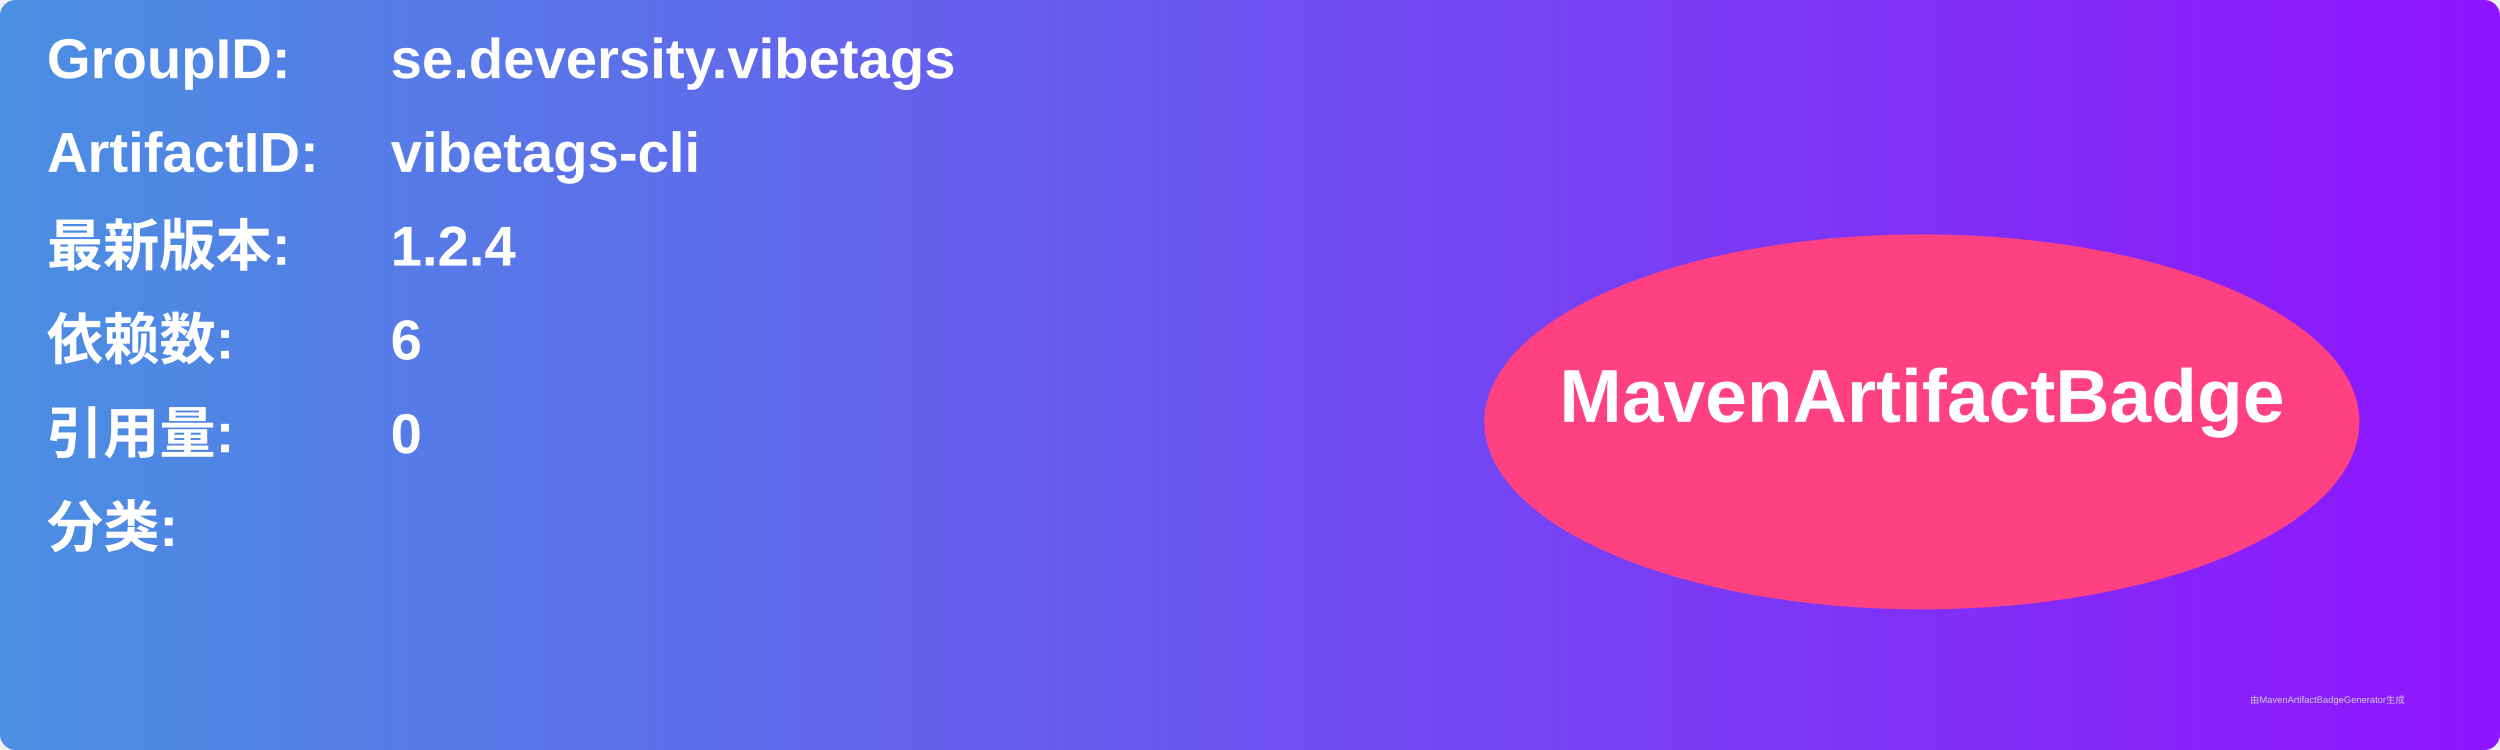
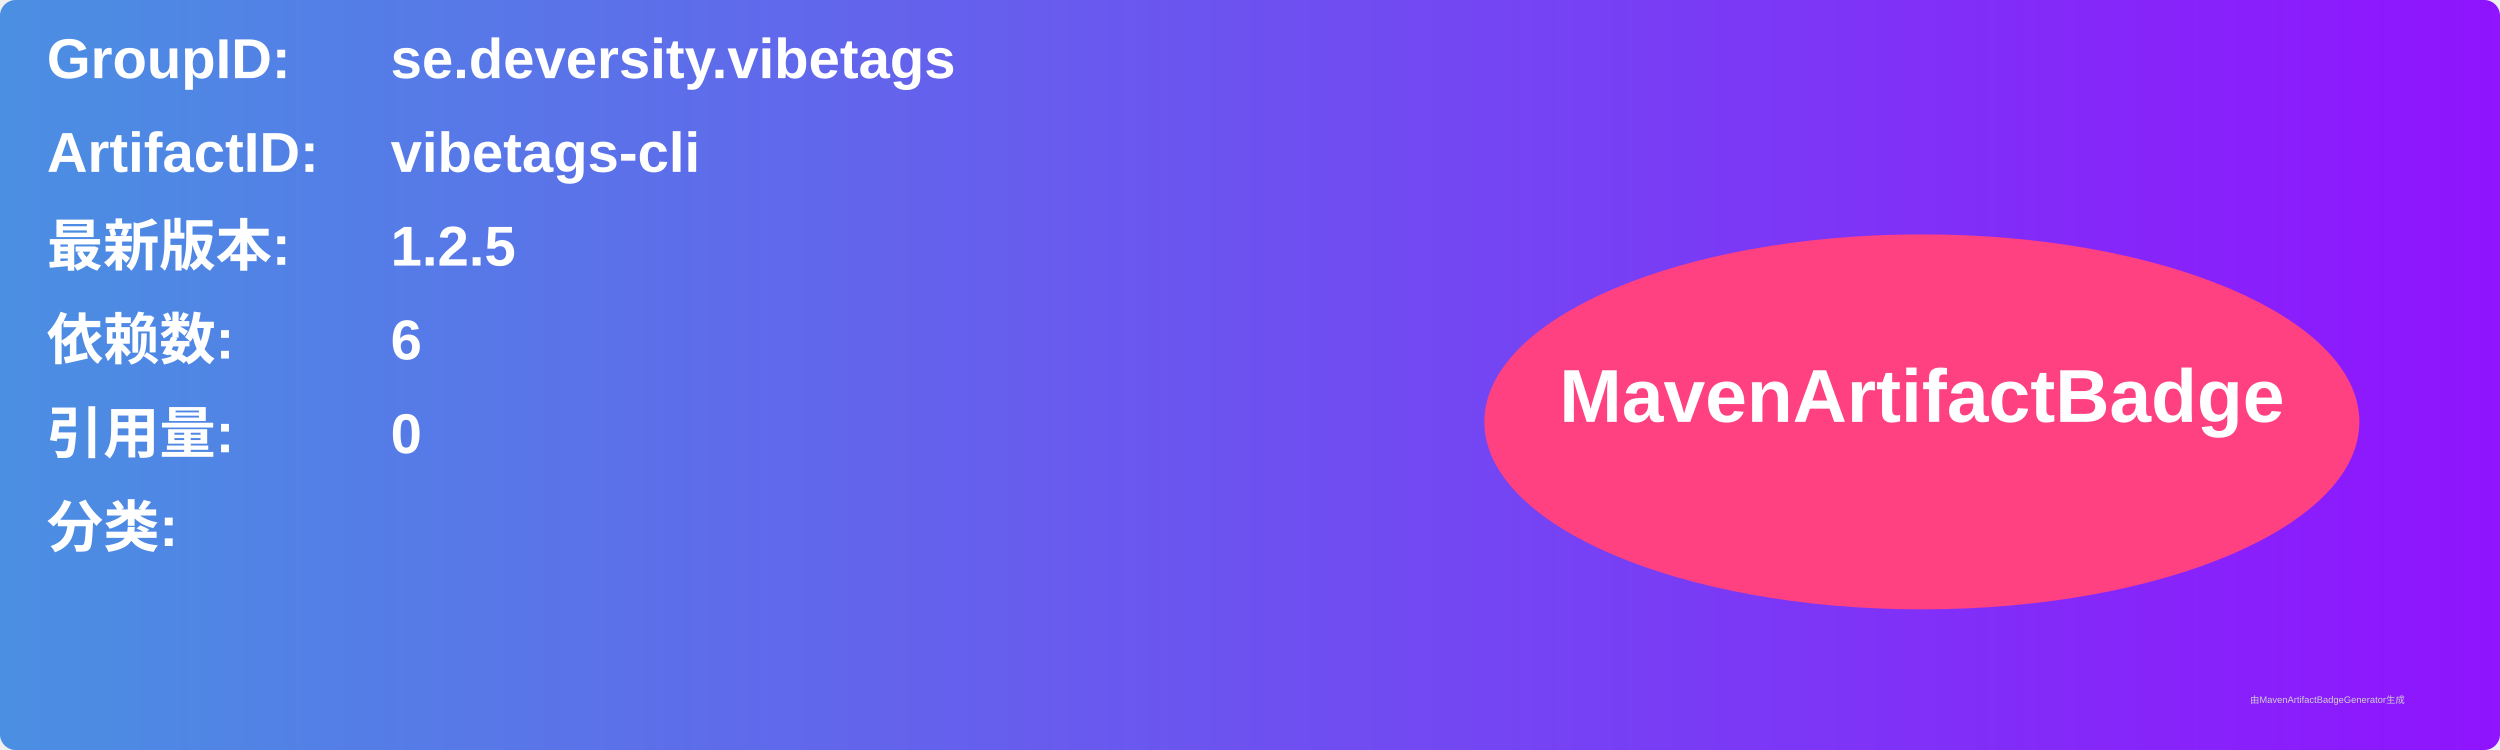
<svg xmlns="http://www.w3.org/2000/svg" width="800" height="240" viewBox="0 0 800 240">
  <linearGradient id="grad" x1="0%" y1="0%" x2="100%" y2="0%">
    <stop offset="0%" stop-color="#4a90e2" />
    <stop offset="100%" stop-color="#9013fe" />
  </linearGradient>
  <rect width="100%" height="100%" rx="5" ry="5" fill="url(#grad)" />
  <g transform="translate(15, 15)">
    <text x="0" y="10" font-family="Arial" font-size="18" fill="white" font-weight="bold" width="260">GroupID:</text>
    <text x="110" y="10" font-family="Arial" font-size="18" fill="white" font-weight="bold" width="460">se.deversity.vibetags</text>
    <text x="0" y="40" font-family="Arial" font-size="18" fill="white" font-weight="bold" width="260">ArtifactID:</text>
    <text x="110" y="40" font-family="Arial" font-size="18" fill="white" font-weight="bold" width="460">vibetags-cli</text>
    <text x="0" y="70" font-family="Arial" font-size="18" fill="white" font-weight="bold">最新版本:</text>
    <text x="110" y="70" font-family="Arial" font-size="18" fill="white" font-weight="bold">
-       <tspan font-weight="bold">1.2.4</tspan>
+       <tspan font-weight="bold">1.2.5</tspan>
    </text>
    <text x="0" y="100" font-family="Arial" font-size="18" fill="white" font-weight="bold">依赖数: </text>
    <text x="110" y="100" font-family="Arial" font-size="18" fill="white">
      <tspan font-weight="bold">6</tspan>
    </text>
    <text x="0" y="130" font-family="Arial" font-size="18" fill="white" font-weight="bold">引用量: </text>
    <text x="110" y="130" font-family="Arial" font-size="18" fill="white">
      <tspan font-weight="bold">0</tspan>
    </text>
    <text x="0" y="160" font-family="Arial" font-size="18" fill="white" font-weight="bold">分类:</text>
    <text x="10" y="190" font-family="Arial" font-size="10" fill="white">
      <tspan font-weight="bold" />
    </text>
    <ellipse cx="600" cy="120" rx="140" ry="60" fill="#ff4081" />
    <text x="600" y="120" text-anchor="middle" font-family="Arial" font-size="24" fill="white" font-weight="bold">MavenArtifactBadge</text>
  </g>
  <text x="720" y="225" font-family="Arial" font-size="3" fill="#d0d0d0">由MavenArtifactBadgeGenerator生成</text>
</svg>
